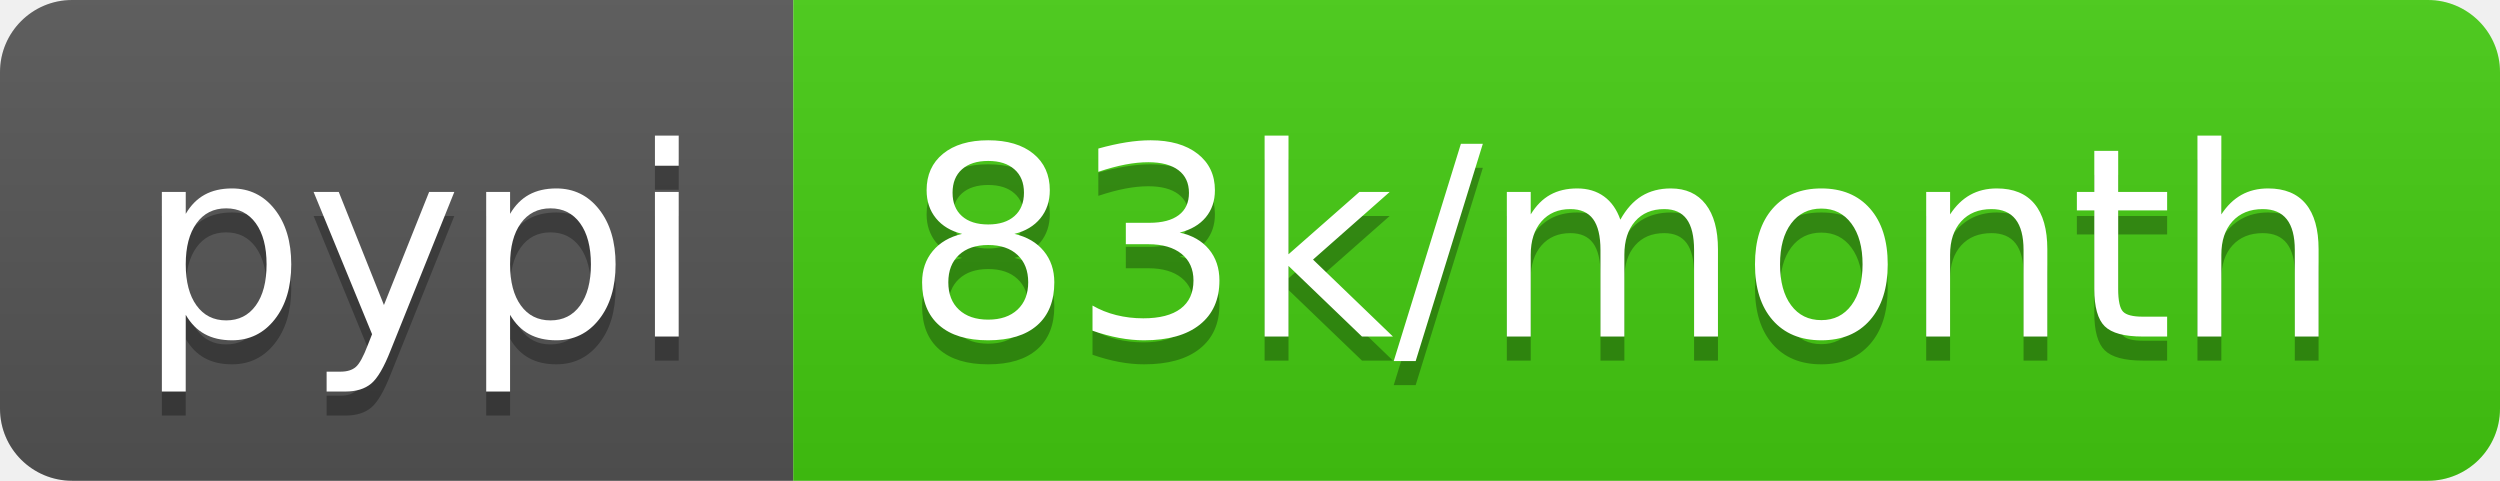
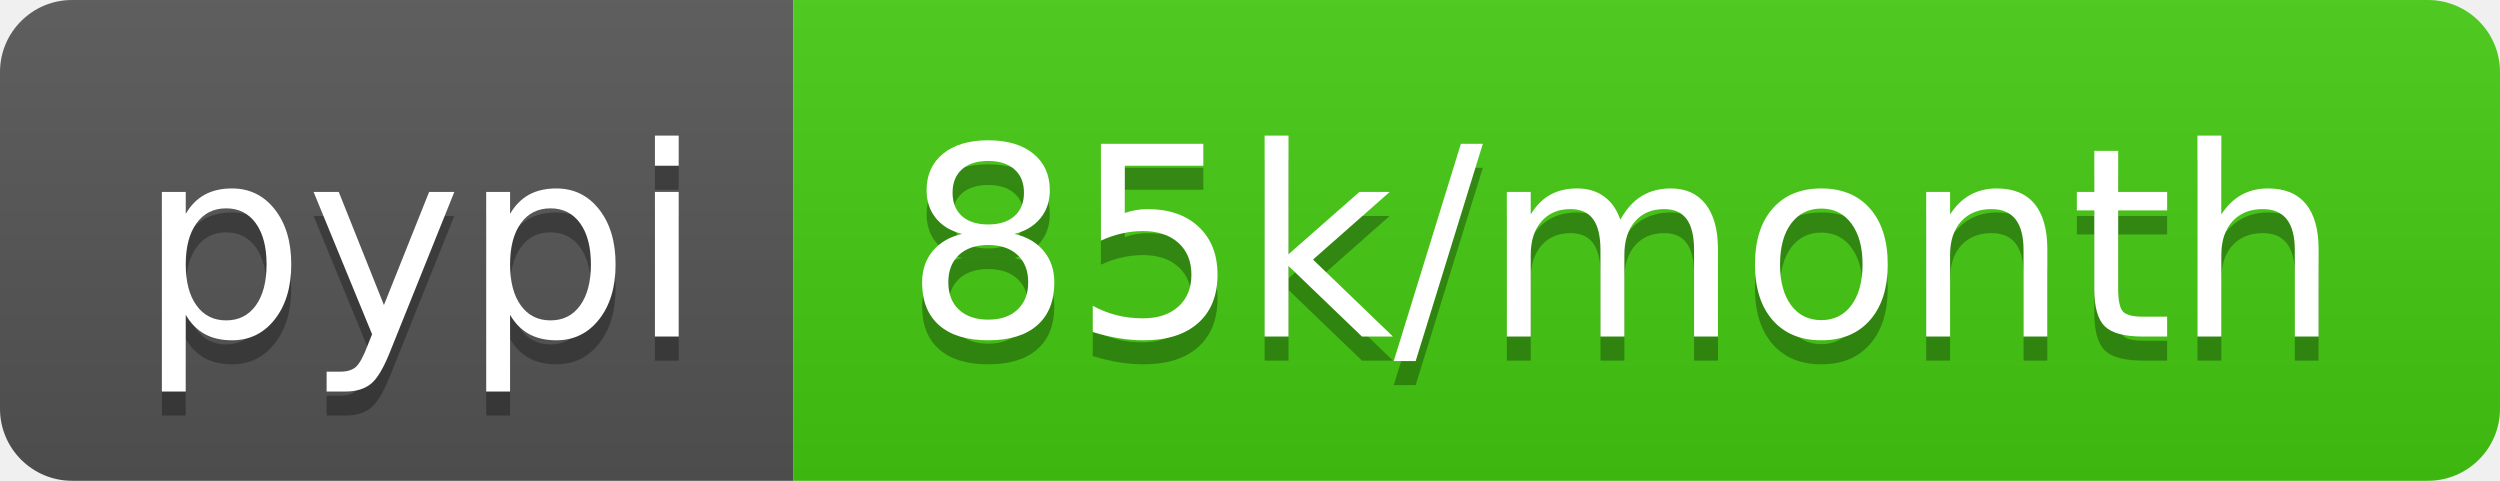
<svg xmlns="http://www.w3.org/2000/svg" width="104" height="20">
  <linearGradient id="b" x2="0" y2="100%">
    <stop offset="0" stop-color="#bbb" stop-opacity=".1" />
    <stop offset="1" stop-opacity=".1" />
  </linearGradient>
  <clipPath id="a">
    <rect width="104" height="20" rx="3" fill="#fff" />
  </clipPath>
  <g clip-path="url(#a)">
    <path fill="#555" d="M0 0h33v20H0z" />
    <path fill="#4c1" d="M33 0h71v20H33z" />
    <path fill="url(#b)" d="M0 0h104v20H0z" />
  </g>
  <g fill="#fff" text-anchor="middle" font-family="DejaVu Sans,Verdana,Geneva,sans-serif" font-size="110">
    <text x="175" y="150" fill="#010101" fill-opacity=".3" transform="scale(.1)" textLength="230">pypi</text>
    <text x="175" y="140" transform="scale(.1)" textLength="230">pypi</text>
-     <text x="675" y="150" fill="#010101" fill-opacity=".3" transform="scale(.1)" textLength="610">83k/month</text>
-     <text x="675" y="140" transform="scale(.1)" textLength="610">83k/month</text>
+     <text x="675" y="150" fill="#010101" fill-opacity=".3" transform="scale(.1)" textLength="610">85k/month</text>
+     <text x="675" y="140" transform="scale(.1)" textLength="610">85k/month</text>
  </g>
</svg>
